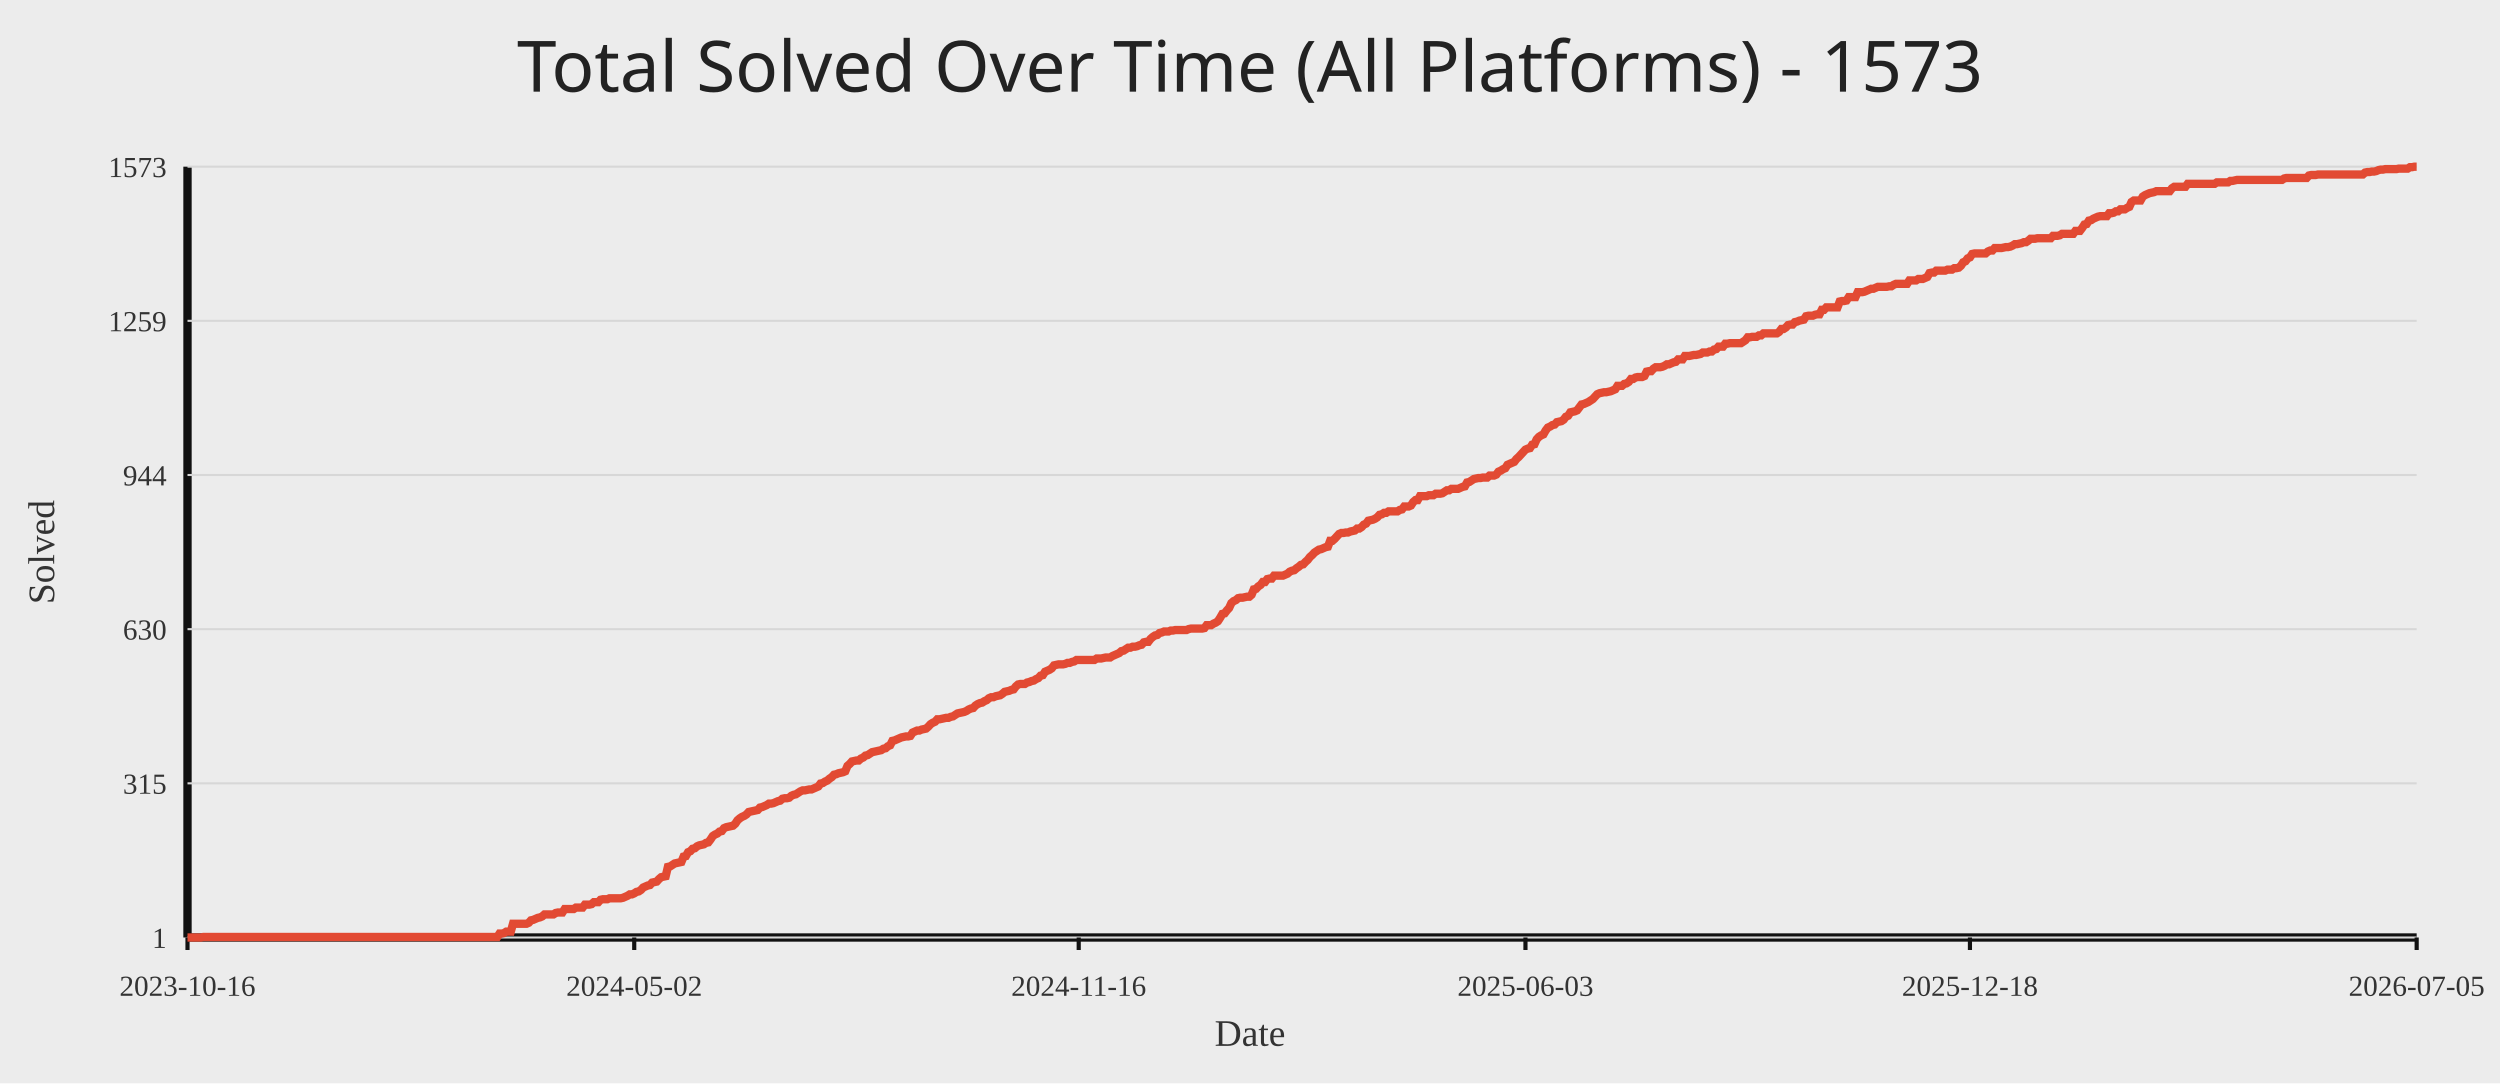
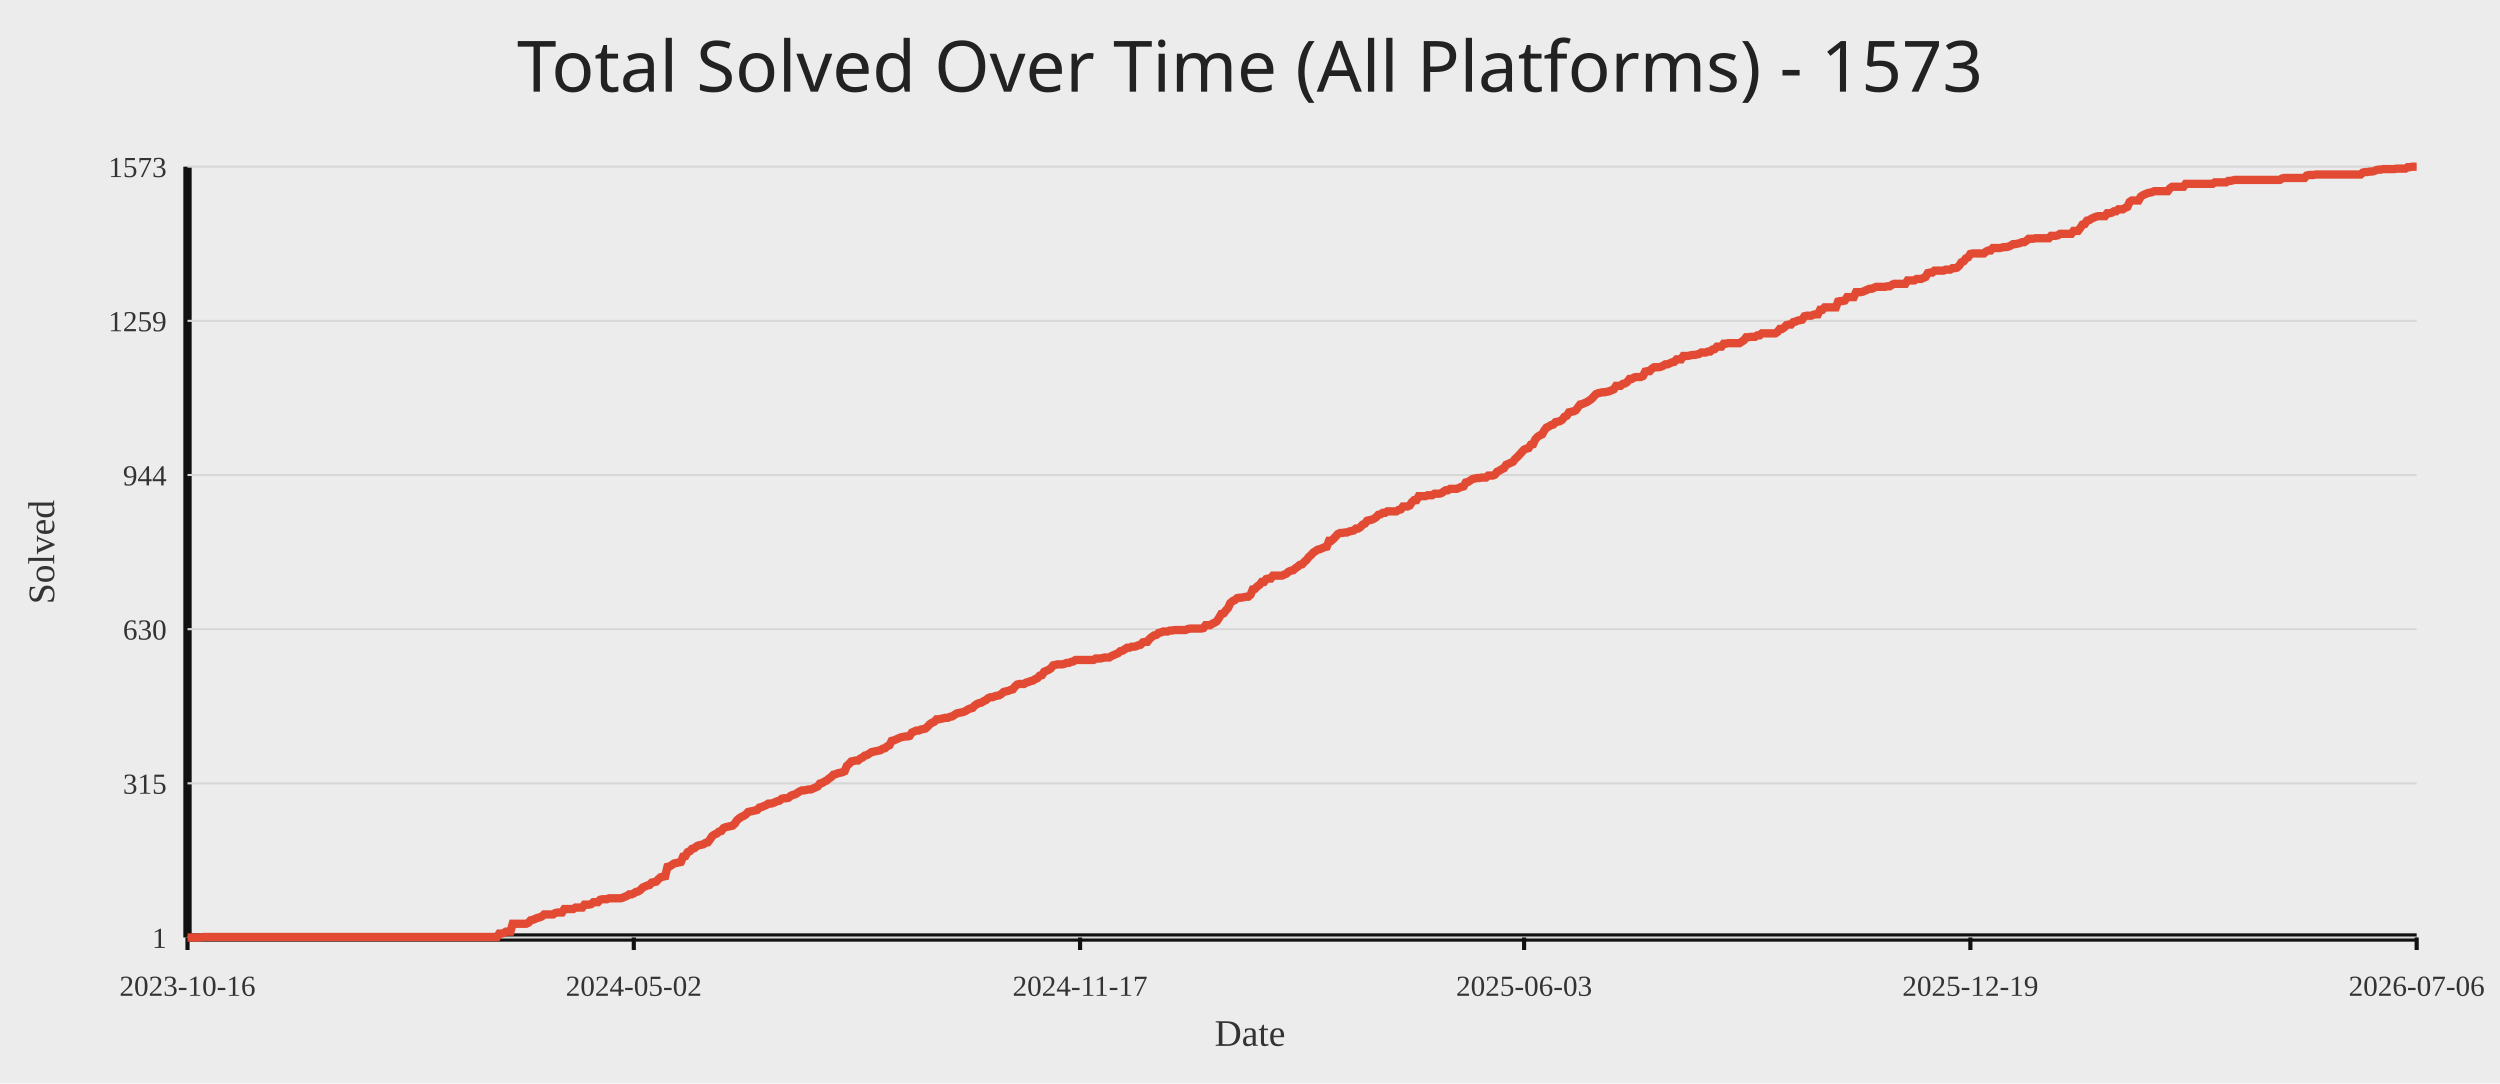
<svg xmlns="http://www.w3.org/2000/svg" width="1200" height="520">
  <rect width="100%" height="100%" fill="#ececec" />
  <text x="50%" y="44" text-anchor="middle" fill="#222" font-size="34" font-family="Comic Sans MS, Segoe UI">Total Solved Over Time (All Platforms) - 1573</text>
  <line x1="90" y1="450" x2="1160" y2="450" stroke="#111" stroke-width="4" />
  <line x1="90" y1="80" x2="90" y2="450" stroke="#111" stroke-width="4" />
  <line x1="90" y1="450.00" x2="1160" y2="450.00" stroke="#d7d7d7" stroke-width="1" />
  <text x="80" y="455.00" text-anchor="end" fill="#333" font-size="14">1</text>
  <line x1="90" y1="376.00" x2="1160" y2="376.00" stroke="#d7d7d7" stroke-width="1" />
  <text x="80" y="381.00" text-anchor="end" fill="#333" font-size="14">315</text>
  <line x1="90" y1="302.00" x2="1160" y2="302.00" stroke="#d7d7d7" stroke-width="1" />
  <text x="80" y="307.00" text-anchor="end" fill="#333" font-size="14">630</text>
  <line x1="90" y1="228.00" x2="1160" y2="228.00" stroke="#d7d7d7" stroke-width="1" />
  <text x="80" y="233.00" text-anchor="end" fill="#333" font-size="14">944</text>
  <line x1="90" y1="154.00" x2="1160" y2="154.00" stroke="#d7d7d7" stroke-width="1" />
  <text x="80" y="159.00" text-anchor="end" fill="#333" font-size="14">1259</text>
  <line x1="90" y1="80.00" x2="1160" y2="80.00" stroke="#d7d7d7" stroke-width="1" />
  <text x="80" y="85.00" text-anchor="end" fill="#333" font-size="14">1573</text>
  <line x1="90.00" y1="450" x2="90.00" y2="456" stroke="#111" stroke-width="2" />
  <text x="90.00" y="478" text-anchor="middle" fill="#333" font-size="14">2023-10-16</text>
-   <line x1="304.43" y1="450" x2="304.43" y2="456" stroke="#111" stroke-width="2" />
-   <text x="304.43" y="478" text-anchor="middle" fill="#333" font-size="14">2024-05-02</text>
-   <line x1="517.78" y1="450" x2="517.78" y2="456" stroke="#111" stroke-width="2" />
-   <text x="517.78" y="478" text-anchor="middle" fill="#333" font-size="14">2024-11-16</text>
-   <line x1="732.22" y1="450" x2="732.22" y2="456" stroke="#111" stroke-width="2" />
-   <text x="732.22" y="478" text-anchor="middle" fill="#333" font-size="14">2025-06-03</text>
-   <line x1="945.57" y1="450" x2="945.57" y2="456" stroke="#111" stroke-width="2" />
-   <text x="945.57" y="478" text-anchor="middle" fill="#333" font-size="14">2025-12-18</text>
+   <line x1="304.22" y1="450" x2="304.22" y2="456" stroke="#111" stroke-width="2" />
+   <text x="304.22" y="478" text-anchor="middle" fill="#333" font-size="14">2024-05-02</text>
+   <line x1="518.43" y1="450" x2="518.43" y2="456" stroke="#111" stroke-width="2" />
+   <text x="518.43" y="478" text-anchor="middle" fill="#333" font-size="14">2024-11-17</text>
+   <line x1="731.57" y1="450" x2="731.57" y2="456" stroke="#111" stroke-width="2" />
+   <text x="731.57" y="478" text-anchor="middle" fill="#333" font-size="14">2025-06-03</text>
+   <line x1="945.78" y1="450" x2="945.78" y2="456" stroke="#111" stroke-width="2" />
+   <text x="945.78" y="478" text-anchor="middle" fill="#333" font-size="14">2025-12-19</text>
  <line x1="1160.00" y1="450" x2="1160.00" y2="456" stroke="#111" stroke-width="2" />
-   <text x="1160.00" y="478" text-anchor="middle" fill="#333" font-size="14">2026-07-05</text>
-   <polyline fill="none" stroke="#e24a33" stroke-width="4" points="90.00,450.00 91.08,450.00 92.16,450.00 93.23,450.00 94.31,450.00 95.39,450.00 96.47,450.00 97.54,449.76 98.62,449.76 99.70,449.76 100.78,449.76 101.85,449.76 102.93,449.76 104.01,449.76 105.09,449.76 106.16,449.76 107.24,449.76 108.32,449.76 109.40,449.76 110.47,449.76 111.55,449.76 112.63,449.76 113.71,449.76 114.78,449.76 115.86,449.76 116.94,449.76 118.02,449.76 119.09,449.76 120.17,449.76 121.25,449.76 122.33,449.76 123.40,449.76 124.48,449.76 125.56,449.76 126.64,449.76 127.71,449.76 128.79,449.76 129.87,449.76 130.95,449.76 132.02,449.76 133.10,449.76 134.18,449.76 135.26,449.76 136.33,449.76 137.41,449.76 138.49,449.76 139.57,449.76 140.64,449.76 141.72,449.76 142.80,449.76 143.88,449.76 144.95,449.76 146.03,449.76 147.11,449.76 148.19,449.76 149.26,449.76 150.34,449.76 151.42,449.76 152.50,449.76 153.58,449.76 154.65,449.76 155.73,449.76 156.81,449.76 157.89,449.76 158.96,449.76 160.04,449.76 161.12,449.76 162.20,449.76 163.27,449.76 164.35,449.76 165.43,449.76 166.51,449.76 167.58,449.76 168.66,449.76 169.74,449.76 170.82,449.76 171.89,449.76 172.97,449.76 174.05,449.76 175.13,449.76 176.20,449.76 177.28,449.76 178.36,449.76 179.44,449.76 180.51,449.76 181.59,449.76 182.67,449.76 183.75,449.76 184.82,449.76 185.90,449.76 186.98,449.76 188.06,449.76 189.13,449.76 190.21,449.76 191.29,449.76 192.37,449.76 193.44,449.76 194.52,449.76 195.60,449.76 196.68,449.76 197.75,449.76 198.83,449.76 199.91,449.76 200.99,449.76 202.06,449.76 203.14,449.76 204.22,449.76 205.30,449.76 206.37,449.76 207.45,449.76 208.53,449.76 209.61,449.76 210.68,449.76 211.76,449.76 212.84,449.76 213.92,449.76 214.99,449.76 216.07,449.76 217.15,449.76 218.23,449.76 219.31,449.76 220.38,449.76 221.46,449.76 222.54,449.76 223.62,449.76 224.69,449.76 225.77,449.76 226.85,449.76 227.93,449.76 229.00,449.76 230.08,449.76 231.16,449.76 232.24,449.76 233.31,449.76 234.39,449.76 235.47,449.76 236.55,449.76 237.62,449.76 238.70,449.76 239.78,448.12 240.86,448.12 241.93,447.88 243.01,447.18 244.09,447.18 245.17,447.18 246.24,443.41 247.32,443.41 248.40,443.41 249.48,443.41 250.55,443.41 251.63,443.41 252.71,443.41 253.79,442.94 254.86,441.76 255.94,441.53 257.02,441.06 258.10,440.59 259.17,440.35 260.25,439.88 261.33,438.94 262.41,438.94 263.48,438.94 264.56,438.94 265.64,438.94 266.72,438.23 267.79,438.00 268.87,438.00 269.95,438.00 271.03,436.35 272.10,436.35 273.18,436.35 274.26,436.35 275.34,436.35 276.41,435.64 277.49,435.64 278.57,435.64 279.65,435.64 280.73,434.23 281.80,434.23 282.88,434.23 283.96,433.99 285.04,433.05 286.11,433.05 287.19,433.05 288.27,431.88 289.35,431.64 290.42,431.64 291.50,431.64 292.58,431.17 293.66,431.17 294.73,431.17 295.81,431.17 296.89,431.17 297.97,431.17 299.04,430.94 300.12,430.46 301.20,429.99 302.28,429.29 303.35,429.29 304.43,428.82 305.51,428.11 306.59,427.88 307.66,427.17 308.74,425.99 309.82,425.52 310.90,425.05 311.97,424.82 313.05,423.64 314.13,423.40 315.21,423.17 316.28,421.99 317.36,421.05 318.44,420.81 319.52,420.58 320.59,416.11 321.67,415.87 322.75,415.17 323.83,414.46 324.90,414.22 325.98,413.99 327.06,413.75 328.14,411.16 329.21,410.93 330.29,409.05 331.37,408.58 332.45,407.40 333.52,407.16 334.60,406.22 335.68,405.75 336.76,405.52 337.83,405.28 338.91,404.57 339.99,404.34 341.07,402.93 342.15,401.28 343.22,400.57 344.30,400.10 345.38,399.16 346.46,398.92 347.53,397.51 348.61,397.04 349.69,396.81 350.77,396.57 351.84,396.34 352.92,395.39 354.00,393.75 355.08,392.81 356.15,392.10 357.23,391.63 358.31,390.92 359.39,389.75 360.46,389.51 361.54,389.27 362.62,389.04 363.70,388.80 364.77,387.63 365.85,387.39 366.93,386.92 368.01,386.45 369.08,385.74 370.16,385.74 371.24,385.51 372.32,385.04 373.39,384.57 374.47,384.33 375.55,383.39 376.63,383.16 377.70,383.16 378.78,382.92 379.86,381.98 380.94,381.51 382.01,381.27 383.09,380.57 384.17,379.86 385.25,379.39 386.32,379.39 387.40,379.15 388.48,378.92 389.56,378.92 390.63,378.45 391.71,377.98 392.79,377.51 393.87,376.09 394.94,375.86 396.02,375.15 397.10,374.68 398.18,373.74 399.25,373.03 400.33,371.86 401.41,371.62 402.49,371.15 403.56,370.92 404.64,370.68 405.72,370.21 406.80,367.62 407.88,366.68 408.95,365.50 410.03,365.27 411.11,365.03 412.19,365.03 413.26,364.09 414.34,363.62 415.42,362.68 416.50,362.44 417.57,361.74 418.65,361.03 419.73,360.80 420.81,360.56 421.88,360.32 422.96,360.09 424.04,359.38 425.12,359.15 426.19,358.21 427.27,357.74 428.35,355.62 429.43,355.38 430.50,354.91 431.58,354.44 432.66,353.97 433.74,353.73 434.81,353.50 435.89,353.50 436.97,353.26 438.05,351.62 439.12,351.15 440.20,350.67 441.28,350.67 442.36,350.20 443.43,349.97 444.51,349.73 445.59,348.79 446.67,347.61 447.74,346.91 448.82,346.44 449.90,345.26 450.98,345.26 452.05,345.03 453.13,344.79 454.21,344.55 455.29,344.55 456.36,344.08 457.44,343.85 458.52,343.14 459.60,342.44 460.67,342.20 461.75,341.97 462.83,341.73 463.91,341.26 464.98,340.55 466.06,340.08 467.14,339.85 468.22,338.67 469.30,337.96 470.37,337.49 471.45,337.26 472.53,336.55 473.61,336.08 474.68,335.14 475.76,334.67 476.84,334.67 477.92,334.20 478.99,333.96 480.07,333.73 481.15,333.02 482.23,332.08 483.30,331.84 484.38,331.61 485.46,331.14 486.54,330.90 487.61,329.49 488.69,328.55 489.77,328.31 490.85,328.31 491.92,328.31 493.00,327.61 494.08,327.37 495.16,326.90 496.23,326.67 497.31,325.96 498.39,325.49 499.47,324.31 500.54,324.08 501.62,322.43 502.70,321.96 503.78,321.49 504.85,320.78 505.93,319.37 507.01,319.13 508.09,318.90 509.16,318.90 510.24,318.90 511.32,318.66 512.40,318.19 513.47,318.19 514.55,317.72 515.63,317.49 516.71,316.78 517.78,316.78 518.86,316.78 519.94,316.78 521.02,316.78 522.09,316.78 523.17,316.78 524.25,316.78 525.33,316.78 526.40,316.08 527.48,316.08 528.56,316.08 529.64,315.84 530.72,315.60 531.79,315.60 532.87,315.60 533.95,314.90 535.03,314.43 536.10,313.96 537.18,313.49 538.26,312.54 539.34,312.31 540.41,311.60 541.49,310.90 542.57,310.90 543.65,310.43 544.72,310.43 545.80,310.19 546.88,309.72 547.96,309.48 549.03,308.31 550.11,308.07 551.19,308.07 552.27,306.66 553.34,305.72 554.42,305.01 555.50,304.78 556.58,303.84 557.65,303.60 558.73,303.13 559.81,303.13 560.89,303.13 561.96,302.66 563.04,302.66 564.12,302.42 565.20,302.42 566.27,302.42 567.35,302.42 568.43,302.42 569.51,302.42 570.58,301.95 571.66,301.72 572.74,301.72 573.82,301.72 574.89,301.72 575.97,301.72 577.05,301.72 578.13,301.48 579.20,300.07 580.28,300.07 581.36,300.07 582.44,299.36 583.51,298.89 584.59,298.19 585.67,296.54 586.75,294.66 587.82,294.42 588.90,293.01 589.98,291.83 591.06,289.48 592.13,288.54 593.21,288.07 594.29,287.12 595.37,286.89 596.45,286.89 597.52,286.65 598.60,286.42 599.68,286.42 600.76,285.48 601.83,282.89 602.91,282.65 603.99,281.48 605.07,280.77 606.14,279.36 607.22,279.36 608.30,277.95 609.38,277.71 610.45,277.71 611.53,276.30 612.61,276.30 613.69,276.30 614.76,276.30 615.84,276.30 616.92,275.83 618.00,275.36 619.07,274.41 620.15,273.94 621.23,273.71 622.31,272.77 623.38,272.06 624.46,271.12 625.54,270.88 626.62,269.71 627.69,268.77 628.77,267.35 629.85,266.41 630.93,265.24 632.00,264.53 633.08,263.82 634.16,263.59 635.24,263.12 636.31,262.65 637.39,262.41 638.47,259.59 639.55,259.59 640.62,258.65 641.70,257.47 642.78,256.29 643.86,255.82 644.93,255.82 646.01,255.59 647.09,255.59 648.17,255.11 649.24,254.88 650.32,254.64 651.40,253.70 652.48,253.70 653.55,253.00 654.63,251.82 655.71,251.35 656.79,249.94 657.87,249.70 658.94,249.47 660.02,248.99 661.10,248.29 662.18,247.11 663.25,246.88 664.33,246.17 665.41,246.17 666.49,245.46 667.56,245.46 668.64,245.46 669.72,245.46 670.80,245.46 671.87,244.76 672.95,244.52 674.03,243.11 675.11,243.11 676.18,243.11 677.26,242.64 678.34,240.99 679.42,240.05 680.49,240.05 681.57,238.17 682.65,238.17 683.73,238.17 684.80,238.17 685.88,237.70 686.96,237.70 688.04,237.70 689.11,236.99 690.19,236.99 691.27,236.99 692.35,236.76 693.42,236.05 694.50,235.34 695.58,235.34 696.66,234.64 697.73,234.64 698.81,234.64 699.89,234.64 700.97,234.17 702.04,233.70 703.12,233.46 704.20,231.58 705.28,231.34 706.35,230.64 707.43,229.93 708.51,229.69 709.59,229.46 710.66,229.46 711.74,229.22 712.82,229.22 713.90,229.22 714.97,228.28 716.05,228.28 717.13,228.28 718.21,227.81 719.28,226.40 720.36,225.93 721.44,225.22 722.52,224.75 723.60,223.10 724.67,222.63 725.75,222.16 726.83,221.69 727.91,220.28 728.98,219.34 730.06,218.16 731.14,216.98 732.22,215.81 733.29,215.34 734.37,215.10 735.45,213.45 736.53,213.22 737.60,210.87 738.68,209.69 739.76,208.98 740.84,208.51 741.91,206.63 742.99,205.22 744.07,204.75 745.15,204.04 746.22,203.80 747.30,202.63 748.38,202.39 749.46,202.16 750.53,201.45 751.61,200.04 752.69,199.57 753.77,197.92 754.84,197.68 755.92,197.45 757.00,196.98 758.08,195.57 759.15,194.15 760.23,193.92 761.31,193.45 762.39,192.98 763.46,192.27 764.54,191.56 765.62,190.39 766.70,189.21 767.77,188.74 768.85,188.51 769.93,188.27 771.01,188.27 772.08,188.03 773.16,187.80 774.24,187.33 775.32,186.86 776.39,185.21 777.47,185.21 778.55,185.21 779.63,184.27 780.70,184.03 781.78,183.33 782.86,181.91 783.94,181.91 785.02,181.21 786.09,180.97 787.17,180.97 788.25,180.97 789.33,180.50 790.40,178.38 791.48,178.15 792.56,178.15 793.64,176.97 794.71,176.27 795.79,176.27 796.87,176.27 797.95,176.03 799.02,175.56 800.10,174.85 801.18,174.85 802.26,174.38 803.33,173.91 804.41,173.68 805.49,172.50 806.57,172.50 807.64,172.50 808.72,170.85 809.80,170.85 810.88,170.85 811.95,170.62 813.03,170.38 814.11,170.38 815.19,170.15 816.26,169.91 817.34,169.20 818.42,169.20 819.50,169.20 820.57,168.73 821.65,168.73 822.73,167.79 823.81,167.56 824.88,166.38 825.96,166.38 827.04,166.38 828.12,164.97 829.19,164.97 830.27,164.73 831.35,164.73 832.43,164.73 833.50,164.73 834.58,164.73 835.66,164.73 836.74,164.03 837.81,163.32 838.89,161.91 839.97,161.91 841.05,161.67 842.12,161.67 843.20,161.67 844.28,160.97 845.36,160.97 846.44,160.03 847.51,160.03 848.59,160.03 849.67,160.03 850.75,160.03 851.82,160.03 852.90,160.03 853.98,159.32 855.06,157.91 856.13,157.91 857.21,157.20 858.29,156.02 859.37,155.79 860.44,155.79 861.52,154.61 862.60,154.38 863.68,153.91 864.75,153.67 865.83,153.44 866.91,151.79 867.99,151.55 869.06,151.55 870.14,151.55 871.22,151.08 872.30,150.85 873.37,150.85 874.45,148.73 875.53,148.73 876.61,147.55 877.68,147.55 878.76,147.55 879.84,147.55 880.92,147.55 881.99,147.55 883.07,144.73 884.15,144.49 885.23,144.49 886.30,144.26 887.38,142.61 888.46,142.61 889.54,142.61 890.61,142.61 891.69,140.25 892.77,140.25 893.85,140.25 894.92,140.02 896.00,139.55 897.08,139.08 898.16,138.61 899.23,138.61 900.31,138.14 901.39,137.67 902.47,137.67 903.54,137.67 904.62,137.67 905.70,137.67 906.78,137.43 907.85,137.43 908.93,136.72 910.01,136.25 911.09,136.25 912.17,136.25 913.24,136.25 914.32,136.25 915.40,136.25 916.48,134.61 917.55,134.61 918.63,134.61 919.71,134.61 920.79,133.90 921.86,133.90 922.94,133.90 924.02,133.43 925.10,132.96 926.17,131.08 927.25,130.84 928.33,130.84 929.41,129.90 930.48,129.90 931.56,129.90 932.64,129.90 933.72,129.90 934.79,129.43 935.87,129.43 936.95,129.43 938.03,128.72 939.10,128.72 940.18,128.49 941.26,127.54 942.34,125.90 943.41,125.43 944.49,124.01 945.57,123.54 946.65,121.90 947.72,121.66 948.80,121.66 949.88,121.66 950.96,121.66 952.03,121.66 953.11,121.66 954.19,120.72 955.27,120.25 956.34,120.25 957.42,119.07 958.50,119.07 959.58,119.07 960.65,119.07 961.73,118.84 962.81,118.60 963.89,118.60 964.96,118.37 966.04,117.89 967.12,117.19 968.20,117.19 969.27,116.95 970.35,116.72 971.43,116.25 972.51,116.25 973.59,115.54 974.66,114.60 975.74,114.60 976.82,114.60 977.90,114.36 978.97,114.36 980.05,114.36 981.13,114.36 982.21,114.36 983.28,114.36 984.36,114.36 985.44,113.19 986.52,113.19 987.59,113.19 988.67,112.95 989.75,112.25 990.83,112.25 991.90,112.25 992.98,112.25 994.06,112.25 995.14,112.25 996.21,110.83 997.29,110.83 998.37,110.83 999.45,109.42 1000.52,107.77 1001.60,107.54 1002.68,105.89 1003.76,105.66 1004.83,104.95 1005.91,104.48 1006.99,104.01 1008.07,103.77 1009.14,103.77 1010.22,103.77 1011.30,103.77 1012.38,102.36 1013.45,102.36 1014.53,102.12 1015.61,101.42 1016.69,101.42 1017.76,100.48 1018.84,100.48 1019.92,100.48 1021.00,99.77 1022.07,99.30 1023.15,96.95 1024.23,96.24 1025.31,96.24 1026.38,96.24 1027.46,96.24 1028.54,94.36 1029.62,93.65 1030.69,93.18 1031.77,92.71 1032.85,92.47 1033.93,92.24 1035.01,91.77 1036.08,91.77 1037.16,91.77 1038.24,91.77 1039.32,91.77 1040.39,91.77 1041.47,91.77 1042.55,90.36 1043.63,89.65 1044.70,89.65 1045.78,89.65 1046.86,89.65 1047.94,89.65 1049.01,89.65 1050.09,88.24 1051.17,88.24 1052.25,88.24 1053.32,88.24 1054.40,88.24 1055.48,88.24 1056.56,88.24 1057.63,88.24 1058.71,88.24 1059.79,88.24 1060.87,88.24 1061.94,88.24 1063.02,88.24 1064.10,87.53 1065.18,87.53 1066.25,87.53 1067.33,87.53 1068.41,87.53 1069.49,87.53 1070.56,86.83 1071.64,86.83 1072.72,86.59 1073.80,86.35 1074.87,86.35 1075.95,86.35 1077.03,86.35 1078.11,86.35 1079.18,86.35 1080.26,86.35 1081.34,86.35 1082.42,86.35 1083.49,86.35 1084.57,86.35 1085.65,86.35 1086.73,86.35 1087.80,86.35 1088.88,86.35 1089.96,86.35 1091.04,86.35 1092.11,86.35 1093.19,86.35 1094.27,86.35 1095.35,86.35 1096.42,85.65 1097.50,85.41 1098.58,85.41 1099.66,85.41 1100.74,85.41 1101.81,85.41 1102.89,85.41 1103.97,85.41 1105.05,85.41 1106.12,85.41 1107.20,85.41 1108.28,84.24 1109.36,84.00 1110.43,84.00 1111.51,84.00 1112.59,83.77 1113.67,83.77 1114.74,83.77 1115.82,83.77 1116.90,83.77 1117.98,83.77 1119.05,83.77 1120.13,83.77 1121.21,83.77 1122.29,83.77 1123.36,83.77 1124.44,83.77 1125.52,83.77 1126.60,83.77 1127.67,83.77 1128.75,83.77 1129.83,83.77 1130.91,83.77 1131.98,83.77 1133.06,83.77 1134.14,83.77 1135.22,82.82 1136.29,82.59 1137.37,82.59 1138.45,82.35 1139.53,82.35 1140.60,82.12 1141.68,81.65 1142.76,81.41 1143.84,81.41 1144.91,81.18 1145.99,81.18 1147.07,81.18 1148.15,81.18 1149.22,81.18 1150.30,81.18 1151.38,80.94 1152.46,80.94 1153.53,80.94 1154.61,80.94 1155.69,80.94 1156.77,80.24 1157.84,80.24 1158.92,80.00 1160.00,80.00" />
+   <text x="1160.00" y="478" text-anchor="middle" fill="#333" font-size="14">2026-07-06</text>
+   <polyline fill="none" stroke="#e24a33" stroke-width="4" points="90.00,450.00 91.08,450.00 92.15,450.00 93.23,450.00 94.31,450.00 95.38,450.00 96.46,450.00 97.54,449.76 98.61,449.76 99.69,449.76 100.76,449.76 101.84,449.76 102.92,449.76 103.99,449.76 105.07,449.76 106.15,449.76 107.22,449.76 108.30,449.76 109.38,449.76 110.45,449.76 111.53,449.76 112.61,449.76 113.68,449.76 114.76,449.76 115.84,449.76 116.91,449.76 117.99,449.76 119.06,449.76 120.14,449.76 121.22,449.76 122.29,449.76 123.37,449.76 124.45,449.76 125.52,449.76 126.60,449.76 127.68,449.76 128.75,449.76 129.83,449.76 130.91,449.76 131.98,449.76 133.06,449.76 134.13,449.76 135.21,449.76 136.29,449.76 137.36,449.76 138.44,449.76 139.52,449.76 140.59,449.76 141.67,449.76 142.75,449.76 143.82,449.76 144.90,449.76 145.98,449.76 147.05,449.76 148.13,449.76 149.21,449.76 150.28,449.76 151.36,449.76 152.43,449.76 153.51,449.76 154.59,449.76 155.66,449.76 156.74,449.76 157.82,449.76 158.89,449.76 159.97,449.76 161.05,449.76 162.12,449.76 163.20,449.76 164.28,449.76 165.35,449.76 166.43,449.76 167.51,449.76 168.58,449.76 169.66,449.76 170.73,449.76 171.81,449.76 172.89,449.76 173.96,449.76 175.04,449.76 176.12,449.76 177.19,449.76 178.27,449.76 179.35,449.76 180.42,449.76 181.50,449.76 182.58,449.76 183.65,449.76 184.73,449.76 185.80,449.76 186.88,449.76 187.96,449.76 189.03,449.76 190.11,449.76 191.19,449.76 192.26,449.76 193.34,449.76 194.42,449.76 195.49,449.76 196.57,449.76 197.65,449.76 198.72,449.76 199.80,449.76 200.88,449.76 201.95,449.76 203.03,449.76 204.10,449.76 205.18,449.76 206.26,449.76 207.33,449.76 208.41,449.76 209.49,449.76 210.56,449.76 211.64,449.76 212.72,449.76 213.79,449.76 214.87,449.76 215.95,449.76 217.02,449.76 218.10,449.76 219.18,449.76 220.25,449.76 221.33,449.76 222.40,449.76 223.48,449.76 224.56,449.76 225.63,449.76 226.71,449.76 227.79,449.76 228.86,449.76 229.94,449.76 231.02,449.76 232.09,449.76 233.17,449.76 234.25,449.76 235.32,449.76 236.40,449.76 237.47,449.76 238.55,449.76 239.63,448.12 240.70,448.12 241.78,447.88 242.86,447.18 243.93,447.18 245.01,447.18 246.09,443.41 247.16,443.41 248.24,443.41 249.32,443.41 250.39,443.41 251.47,443.41 252.55,443.41 253.62,442.94 254.70,441.76 255.77,441.53 256.85,441.06 257.93,440.59 259.00,440.35 260.08,439.88 261.16,438.94 262.23,438.94 263.31,438.94 264.39,438.94 265.46,438.94 266.54,438.23 267.62,438.00 268.69,438.00 269.77,438.00 270.85,436.35 271.92,436.35 273.00,436.35 274.07,436.35 275.15,436.35 276.23,435.64 277.30,435.64 278.38,435.64 279.46,435.64 280.53,434.23 281.61,434.23 282.69,434.23 283.76,433.99 284.84,433.05 285.92,433.05 286.99,433.05 288.07,431.88 289.14,431.64 290.22,431.64 291.30,431.64 292.37,431.17 293.45,431.17 294.53,431.17 295.60,431.17 296.68,431.17 297.76,431.17 298.83,430.94 299.91,430.46 300.99,429.99 302.06,429.29 303.14,429.29 304.22,428.82 305.29,428.11 306.37,427.88 307.44,427.17 308.52,425.99 309.60,425.52 310.67,425.05 311.75,424.82 312.83,423.64 313.90,423.40 314.98,423.17 316.06,421.99 317.13,421.05 318.21,420.81 319.29,420.58 320.36,416.11 321.44,415.87 322.52,415.17 323.59,414.46 324.67,414.22 325.74,413.99 326.82,413.75 327.90,411.16 328.97,410.93 330.05,409.05 331.13,408.58 332.20,407.40 333.28,407.16 334.36,406.22 335.43,405.75 336.51,405.52 337.59,405.28 338.66,404.57 339.74,404.34 340.81,402.93 341.89,401.28 342.97,400.57 344.04,400.10 345.12,399.16 346.20,398.92 347.27,397.51 348.35,397.04 349.43,396.81 350.50,396.57 351.58,396.34 352.66,395.39 353.73,393.75 354.81,392.81 355.89,392.10 356.96,391.63 358.04,390.92 359.11,389.75 360.19,389.51 361.27,389.27 362.34,389.04 363.42,388.80 364.50,387.63 365.57,387.39 366.65,386.92 367.73,386.45 368.80,385.74 369.88,385.74 370.96,385.51 372.03,385.04 373.11,384.57 374.19,384.33 375.26,383.39 376.34,383.16 377.41,383.16 378.49,382.92 379.57,381.98 380.64,381.51 381.72,381.27 382.80,380.57 383.87,379.86 384.95,379.39 386.03,379.39 387.10,379.15 388.18,378.92 389.26,378.92 390.33,378.45 391.41,377.98 392.48,377.51 393.56,376.09 394.64,375.86 395.71,375.15 396.79,374.68 397.87,373.74 398.94,373.03 400.02,371.86 401.10,371.62 402.17,371.15 403.25,370.92 404.33,370.68 405.40,370.21 406.48,367.62 407.56,366.68 408.63,365.50 409.71,365.27 410.78,365.03 411.86,365.03 412.94,364.09 414.01,363.62 415.09,362.68 416.17,362.44 417.24,361.74 418.32,361.03 419.40,360.80 420.47,360.56 421.55,360.32 422.63,360.09 423.70,359.38 424.78,359.15 425.86,358.21 426.93,357.74 428.01,355.62 429.08,355.38 430.16,354.91 431.24,354.44 432.31,353.97 433.39,353.73 434.47,353.50 435.54,353.50 436.62,353.26 437.70,351.62 438.77,351.15 439.85,350.67 440.93,350.67 442.00,350.20 443.08,349.97 444.15,349.73 445.23,348.79 446.31,347.61 447.38,346.91 448.46,346.44 449.54,345.26 450.61,345.26 451.69,345.03 452.77,344.79 453.84,344.55 454.92,344.55 456.00,344.08 457.07,343.85 458.15,343.14 459.23,342.44 460.30,342.20 461.38,341.97 462.45,341.73 463.53,341.26 464.61,340.55 465.68,340.08 466.76,339.85 467.84,338.67 468.91,337.96 469.99,337.49 471.07,337.26 472.14,336.55 473.22,336.08 474.30,335.14 475.37,334.67 476.45,334.67 477.53,334.20 478.60,333.96 479.68,333.73 480.75,333.02 481.83,332.08 482.91,331.84 483.98,331.61 485.06,331.14 486.14,330.90 487.21,329.49 488.29,328.55 489.37,328.31 490.44,328.31 491.52,328.31 492.60,327.61 493.67,327.37 494.75,326.90 495.82,326.67 496.90,325.96 497.98,325.49 499.05,324.31 500.13,324.08 501.21,322.43 502.28,321.96 503.36,321.49 504.44,320.78 505.51,319.37 506.59,319.13 507.67,318.90 508.74,318.90 509.82,318.90 510.90,318.66 511.97,318.19 513.05,318.19 514.12,317.72 515.20,317.49 516.28,316.78 517.35,316.78 518.43,316.78 519.51,316.78 520.58,316.78 521.66,316.78 522.74,316.78 523.81,316.78 524.89,316.78 525.97,316.08 527.04,316.08 528.12,316.08 529.20,315.84 530.27,315.60 531.35,315.60 532.42,315.60 533.50,314.90 534.58,314.43 535.65,313.96 536.73,313.49 537.81,312.54 538.88,312.31 539.96,311.60 541.04,310.90 542.11,310.90 543.19,310.43 544.27,310.43 545.34,310.19 546.42,309.72 547.49,309.48 548.57,308.31 549.65,308.07 550.72,308.07 551.80,306.66 552.88,305.72 553.95,305.01 555.03,304.78 556.11,303.84 557.18,303.60 558.26,303.13 559.34,303.13 560.41,303.13 561.49,302.66 562.57,302.66 563.64,302.42 564.72,302.42 565.79,302.42 566.87,302.42 567.95,302.42 569.02,302.42 570.10,301.95 571.18,301.72 572.25,301.72 573.33,301.72 574.41,301.72 575.48,301.72 576.56,301.72 577.64,301.48 578.71,300.07 579.79,300.07 580.87,300.07 581.94,299.36 583.02,298.89 584.09,298.19 585.17,296.54 586.25,294.66 587.32,294.42 588.40,293.01 589.48,291.83 590.55,289.48 591.63,288.54 592.71,288.07 593.78,287.12 594.86,286.89 595.94,286.89 597.01,286.65 598.09,286.42 599.16,286.42 600.24,285.48 601.32,282.89 602.39,282.65 603.47,281.48 604.55,280.77 605.62,279.36 606.70,279.36 607.78,277.95 608.85,277.71 609.93,277.71 611.01,276.30 612.08,276.30 613.16,276.30 614.24,276.30 615.31,276.30 616.39,275.83 617.46,275.36 618.54,274.41 619.62,273.94 620.69,273.71 621.77,272.77 622.85,272.06 623.92,271.12 625.00,270.88 626.08,269.71 627.15,268.77 628.23,267.35 629.31,266.41 630.38,265.24 631.46,264.53 632.54,263.82 633.61,263.59 634.69,263.12 635.76,262.65 636.84,262.41 637.92,259.59 638.99,259.59 640.07,258.65 641.15,257.47 642.22,256.29 643.30,255.82 644.38,255.82 645.45,255.59 646.53,255.59 647.61,255.11 648.68,254.88 649.76,254.64 650.84,253.70 651.91,253.70 652.99,253.00 654.06,251.82 655.14,251.35 656.22,249.94 657.29,249.70 658.37,249.47 659.45,248.99 660.52,248.29 661.60,247.11 662.68,246.88 663.75,246.17 664.83,246.17 665.91,245.46 666.98,245.46 668.06,245.46 669.13,245.46 670.21,245.46 671.29,244.76 672.36,244.52 673.44,243.11 674.52,243.11 675.59,243.11 676.67,242.64 677.75,240.99 678.82,240.05 679.90,240.05 680.98,238.17 682.05,238.17 683.13,238.17 684.21,238.17 685.28,237.70 686.36,237.70 687.43,237.70 688.51,236.99 689.59,236.99 690.66,236.99 691.74,236.76 692.82,236.05 693.89,235.34 694.97,235.34 696.05,234.64 697.12,234.64 698.20,234.64 699.28,234.64 700.35,234.17 701.43,233.70 702.51,233.46 703.58,231.58 704.66,231.34 705.73,230.64 706.81,229.93 707.89,229.69 708.96,229.46 710.04,229.46 711.12,229.22 712.19,229.22 713.27,229.22 714.35,228.28 715.42,228.28 716.50,228.28 717.58,227.81 718.65,226.40 719.73,225.93 720.80,225.22 721.88,224.75 722.96,223.10 724.03,222.63 725.11,222.16 726.19,221.69 727.26,220.28 728.34,219.34 729.42,218.16 730.49,216.98 731.57,215.81 732.65,215.34 733.72,215.10 734.80,213.45 735.88,213.22 736.95,210.87 738.03,209.69 739.10,208.98 740.18,208.51 741.26,206.63 742.33,205.22 743.41,204.75 744.49,204.04 745.56,203.80 746.64,202.63 747.72,202.39 748.79,202.16 749.87,201.45 750.95,200.04 752.02,199.57 753.10,197.92 754.18,197.68 755.25,197.45 756.33,196.98 757.40,195.57 758.48,194.15 759.56,193.92 760.63,193.45 761.71,192.98 762.79,192.27 763.86,191.56 764.94,190.39 766.02,189.21 767.09,188.74 768.17,188.51 769.25,188.27 770.32,188.27 771.40,188.03 772.47,187.80 773.55,187.33 774.63,186.86 775.70,185.21 776.78,185.21 777.86,185.21 778.93,184.27 780.01,184.03 781.09,183.33 782.16,181.91 783.24,181.91 784.32,181.21 785.39,180.97 786.47,180.97 787.55,180.97 788.62,180.50 789.70,178.38 790.77,178.15 791.85,178.15 792.93,176.97 794.00,176.27 795.08,176.27 796.16,176.27 797.23,176.03 798.31,175.56 799.39,174.85 800.46,174.85 801.54,174.38 802.62,173.91 803.69,173.68 804.77,172.50 805.85,172.50 806.92,172.50 808.00,170.85 809.07,170.85 810.15,170.85 811.23,170.62 812.30,170.38 813.38,170.38 814.46,170.15 815.53,169.91 816.61,169.20 817.69,169.20 818.76,169.20 819.84,168.73 820.92,168.73 821.99,167.79 823.07,167.56 824.14,166.38 825.22,166.38 826.30,166.38 827.37,164.97 828.45,164.97 829.53,164.73 830.60,164.73 831.68,164.73 832.76,164.73 833.83,164.73 834.91,164.73 835.99,164.03 837.06,163.32 838.14,161.91 839.22,161.91 840.29,161.67 841.37,161.67 842.44,161.67 843.52,160.97 844.60,160.97 845.67,160.03 846.75,160.03 847.83,160.03 848.90,160.03 849.98,160.03 851.06,160.03 852.13,160.03 853.21,159.32 854.29,157.91 855.36,157.91 856.44,157.20 857.52,156.02 858.59,155.79 859.67,155.79 860.74,154.61 861.82,154.38 862.90,153.91 863.97,153.67 865.05,153.44 866.13,151.79 867.20,151.55 868.28,151.55 869.36,151.55 870.43,151.08 871.51,150.85 872.59,150.85 873.66,148.73 874.74,148.73 875.81,147.55 876.89,147.55 877.97,147.55 879.04,147.55 880.12,147.55 881.20,147.55 882.27,144.73 883.35,144.49 884.43,144.49 885.50,144.26 886.58,142.61 887.66,142.61 888.73,142.61 889.81,142.61 890.89,140.25 891.96,140.25 893.04,140.25 894.11,140.02 895.19,139.55 896.27,139.08 897.34,138.61 898.42,138.61 899.50,138.14 900.57,137.67 901.65,137.67 902.73,137.67 903.80,137.67 904.88,137.67 905.96,137.43 907.03,137.43 908.11,136.72 909.19,136.25 910.26,136.25 911.34,136.25 912.41,136.25 913.49,136.25 914.57,136.25 915.64,134.61 916.72,134.61 917.80,134.61 918.87,134.61 919.95,133.90 921.03,133.90 922.10,133.90 923.18,133.43 924.26,132.96 925.33,131.08 926.41,130.84 927.48,130.84 928.56,129.90 929.64,129.90 930.71,129.90 931.79,129.90 932.87,129.90 933.94,129.43 935.02,129.43 936.10,129.43 937.17,128.72 938.25,128.72 939.33,128.49 940.40,127.54 941.48,125.90 942.56,125.43 943.63,124.01 944.71,123.54 945.78,121.90 946.86,121.66 947.94,121.66 949.01,121.66 950.09,121.66 951.17,121.66 952.24,121.66 953.32,120.72 954.40,120.25 955.47,120.25 956.55,119.07 957.63,119.07 958.70,119.07 959.78,119.07 960.86,118.84 961.93,118.60 963.01,118.60 964.08,118.37 965.16,117.89 966.24,117.19 967.31,117.19 968.39,116.95 969.47,116.72 970.54,116.25 971.62,116.25 972.70,115.54 973.77,114.60 974.85,114.60 975.93,114.60 977.00,114.36 978.08,114.36 979.15,114.36 980.23,114.36 981.31,114.36 982.38,114.36 983.46,114.36 984.54,113.19 985.61,113.19 986.69,113.19 987.77,112.95 988.84,112.25 989.92,112.25 991.00,112.25 992.07,112.25 993.15,112.25 994.23,112.25 995.30,110.83 996.38,110.83 997.45,110.83 998.53,109.42 999.61,107.77 1000.68,107.54 1001.76,105.89 1002.84,105.66 1003.91,104.95 1004.99,104.48 1006.07,104.01 1007.14,103.77 1008.22,103.77 1009.30,103.77 1010.37,103.77 1011.45,102.36 1012.53,102.36 1013.60,102.12 1014.68,101.42 1015.75,101.42 1016.83,100.48 1017.91,100.48 1018.98,100.48 1020.06,99.77 1021.14,99.30 1022.21,96.95 1023.29,96.24 1024.37,96.24 1025.44,96.24 1026.52,96.24 1027.60,94.36 1028.67,93.65 1029.75,93.18 1030.82,92.71 1031.90,92.47 1032.98,92.24 1034.05,91.77 1035.13,91.77 1036.21,91.77 1037.28,91.77 1038.36,91.77 1039.44,91.77 1040.51,91.77 1041.59,90.36 1042.67,89.65 1043.74,89.65 1044.82,89.65 1045.90,89.65 1046.97,89.65 1048.05,89.65 1049.12,88.24 1050.20,88.24 1051.28,88.24 1052.35,88.24 1053.43,88.24 1054.51,88.24 1055.58,88.24 1056.66,88.24 1057.74,88.24 1058.81,88.24 1059.89,88.24 1060.97,88.24 1062.04,88.24 1063.12,87.53 1064.20,87.53 1065.27,87.53 1066.35,87.53 1067.42,87.53 1068.50,87.53 1069.58,86.83 1070.65,86.83 1071.73,86.59 1072.81,86.35 1073.88,86.35 1074.96,86.35 1076.04,86.35 1077.11,86.35 1078.19,86.35 1079.27,86.35 1080.34,86.35 1081.42,86.35 1082.49,86.35 1083.57,86.35 1084.65,86.35 1085.72,86.35 1086.80,86.35 1087.88,86.35 1088.95,86.35 1090.03,86.35 1091.11,86.35 1092.18,86.35 1093.26,86.35 1094.34,86.35 1095.41,85.65 1096.49,85.41 1097.57,85.41 1098.64,85.41 1099.72,85.41 1100.79,85.41 1101.87,85.41 1102.95,85.41 1104.02,85.41 1105.10,85.41 1106.18,85.41 1107.25,84.24 1108.33,84.00 1109.41,84.00 1110.48,84.00 1111.56,83.77 1112.64,83.77 1113.71,83.77 1114.79,83.77 1115.87,83.77 1116.94,83.77 1118.02,83.77 1119.09,83.77 1120.17,83.77 1121.25,83.77 1122.32,83.77 1123.40,83.77 1124.48,83.77 1125.55,83.77 1126.63,83.77 1127.71,83.77 1128.78,83.77 1129.86,83.77 1130.94,83.77 1132.01,83.77 1133.09,83.77 1134.16,82.82 1135.24,82.59 1136.32,82.59 1137.39,82.35 1138.47,82.35 1139.55,82.12 1140.62,81.65 1141.70,81.41 1142.78,81.41 1143.85,81.18 1144.93,81.18 1146.01,81.18 1147.08,81.18 1148.16,81.18 1149.24,81.18 1150.31,80.94 1151.39,80.94 1152.46,80.94 1153.54,80.94 1154.62,80.94 1155.69,80.24 1156.77,80.24 1157.85,80.00 1158.92,80.00 1160.00,80.00" />
  <text x="50%" y="502" text-anchor="middle" fill="#333" font-size="18">Date</text>
  <text x="26" y="265.00" transform="rotate(-90 26 265.00)" text-anchor="middle" fill="#333" font-size="18">Solved</text>
</svg>
